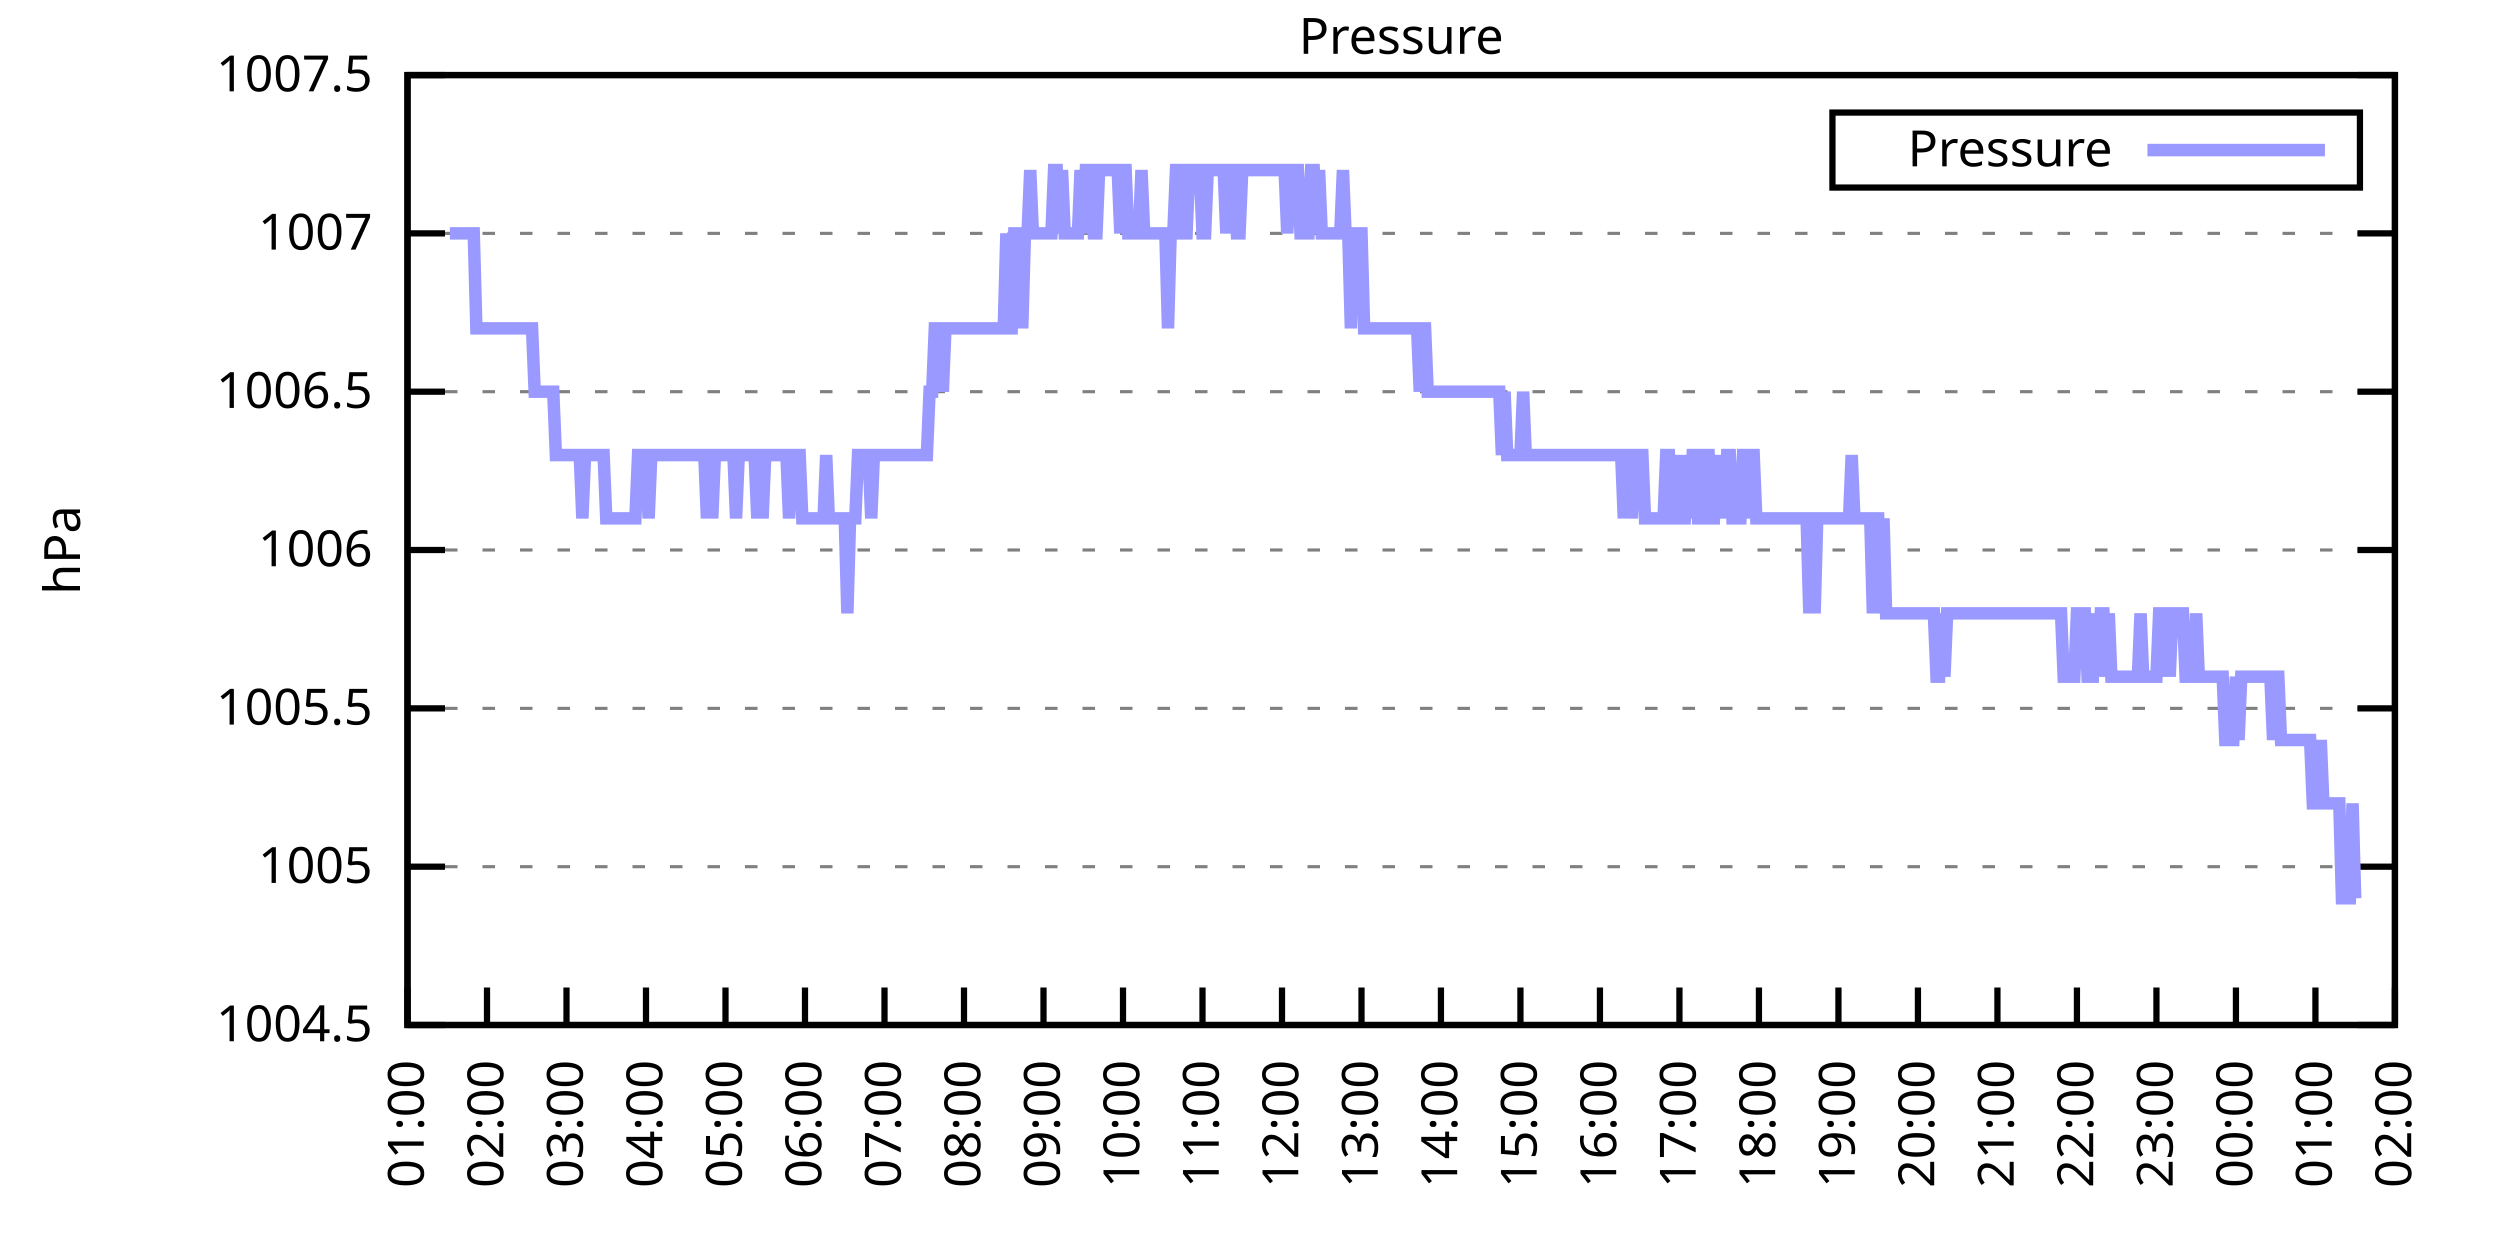
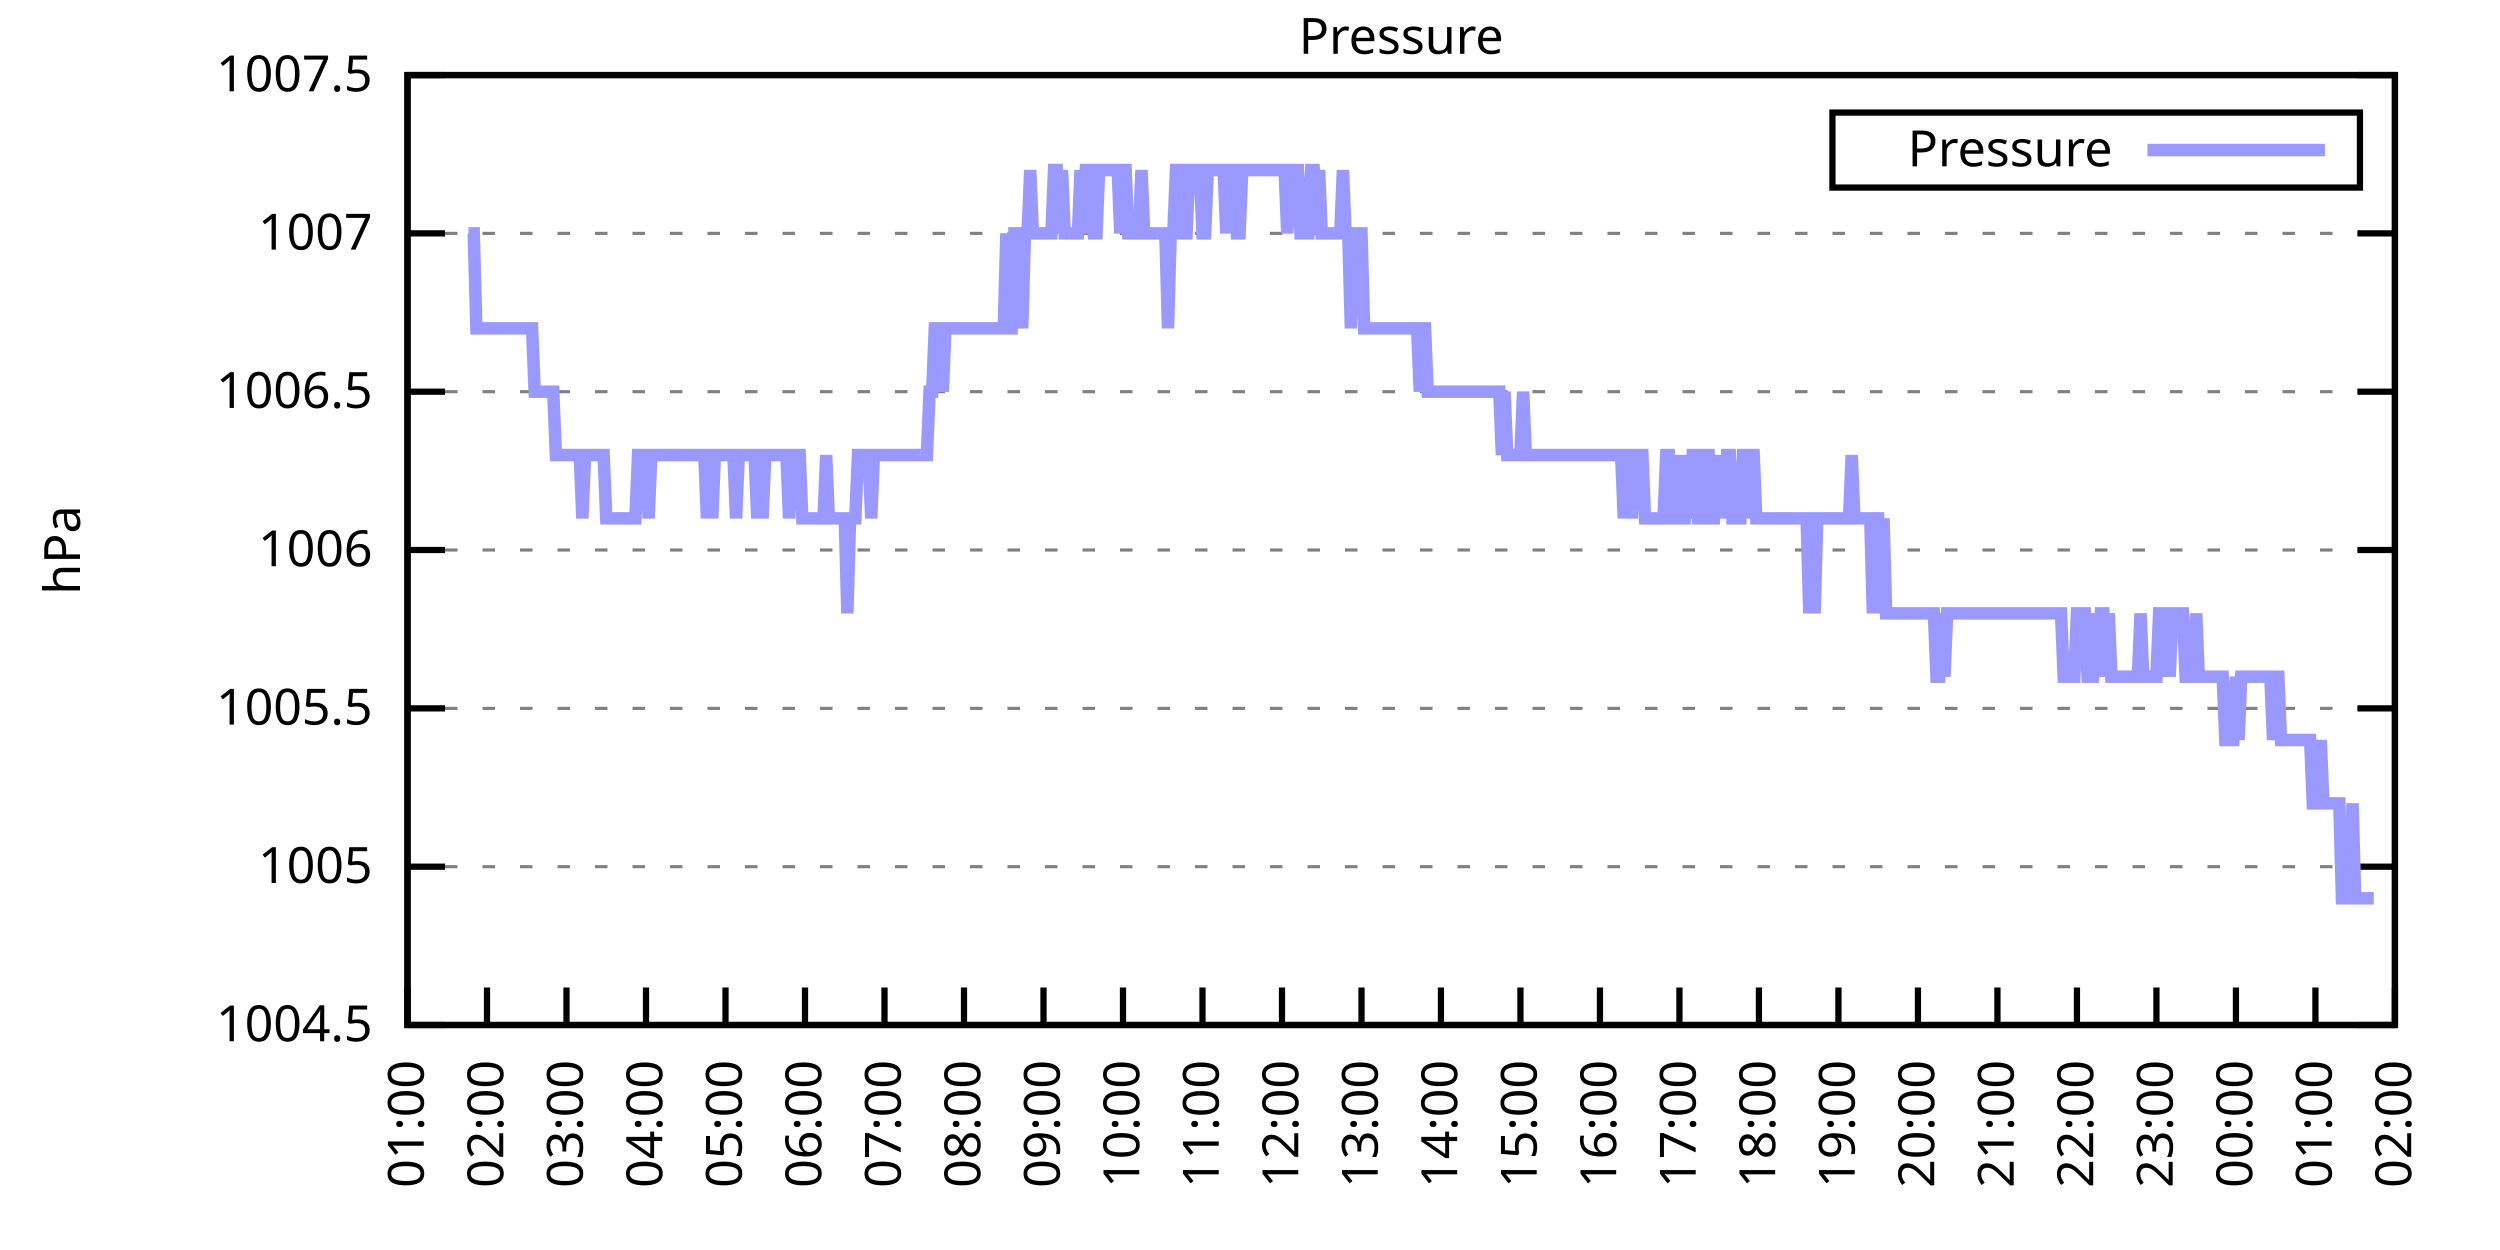
<svg xmlns="http://www.w3.org/2000/svg" xmlns:xlink="http://www.w3.org/1999/xlink" width="400" height="200" viewBox="0 0 400 200">
  <g id="gnuplot_canvas">
    <rect x="0" y="0" width="400" height="200" fill="none" />
    <defs>
      <circle id="gpDot" r="0.5" stroke-width="0.5" stroke="currentColor" />
      <path id="gpPt0" stroke-width="0.333" stroke="currentColor" d="M-1,0 h2 M0,-1 v2" />
      <path id="gpPt1" stroke-width="0.333" stroke="currentColor" d="M-1,-1 L1,1 M1,-1 L-1,1" />
      <path id="gpPt2" stroke-width="0.333" stroke="currentColor" d="M-1,0 L1,0 M0,-1 L0,1 M-1,-1 L1,1 M-1,1 L1,-1" />
      <rect id="gpPt3" stroke-width="0.333" stroke="currentColor" x="-1" y="-1" width="2" height="2" />
      <rect id="gpPt4" stroke-width="0.333" stroke="currentColor" fill="currentColor" x="-1" y="-1" width="2" height="2" />
      <circle id="gpPt5" stroke-width="0.333" stroke="currentColor" cx="0" cy="0" r="1" />
      <use xlink:href="#gpPt5" id="gpPt6" fill="currentColor" stroke="none" />
      <path id="gpPt7" stroke-width="0.333" stroke="currentColor" d="M0,-1.33 L-1.33,0.67 L1.33,0.67 z" />
      <use xlink:href="#gpPt7" id="gpPt8" fill="currentColor" stroke="none" />
      <use xlink:href="#gpPt7" id="gpPt9" stroke="currentColor" transform="rotate(180)" />
      <use xlink:href="#gpPt9" id="gpPt10" fill="currentColor" stroke="none" />
      <use xlink:href="#gpPt3" id="gpPt11" stroke="currentColor" transform="rotate(45)" />
      <use xlink:href="#gpPt11" id="gpPt12" fill="currentColor" stroke="none" />
      <path id="gpPt13" stroke-width="0.333" stroke="currentColor" d="M0,1.330 L1.265,0.411 L0.782,-1.067 L-0.782,-1.076 L-1.265,0.411 z" />
      <use xlink:href="#gpPt13" id="gpPt14" fill="currentColor" stroke="none" />
      <filter id="textbox" filterUnits="objectBoundingBox" x="0" y="0" height="1" width="1">
        <feFlood flood-color="white" flood-opacity="1" result="bgnd" />
        <feComposite in="SourceGraphic" in2="bgnd" operator="atop" />
      </filter>
      <filter id="greybox" filterUnits="objectBoundingBox" x="0" y="0" height="1" width="1">
        <feFlood flood-color="lightgrey" flood-opacity="1" result="grey" />
        <feComposite in="SourceGraphic" in2="grey" operator="atop" />
      </filter>
    </defs>
    <g fill="none" color="white" stroke="currentColor" stroke-width="1.00" stroke-linecap="butt" stroke-linejoin="miter">
</g>
    <g fill="none" color="black" stroke="currentColor" stroke-width="1.00" stroke-linecap="butt" stroke-linejoin="miter">
      <g stroke="none" shape-rendering="crispEdges">
        <polygon fill="rgb(255, 255, 255)" points="65.20,164.00 383.18,164.00 383.18,12.02 65.20,12.02 " />
      </g>
    </g>
    <g fill="none" color="black" stroke="currentColor" stroke-width="1.00" stroke-linecap="butt" stroke-linejoin="miter">
</g>
    <g fill="none" color="black" stroke="black" stroke-width="0.50" stroke-linecap="butt" stroke-linejoin="miter">
</g>
    <g fill="none" color="gray" stroke="currentColor" stroke-width="0.50" stroke-linecap="butt" stroke-linejoin="miter">
      <path stroke="gray" stroke-dasharray="2,4" class="gridline" d="M65.20,164.00 L383.19,164.00  " />
    </g>
    <g fill="none" color="gray" stroke="gray" stroke-width="1.00" stroke-linecap="butt" stroke-linejoin="miter">
</g>
    <g fill="none" color="black" stroke="currentColor" stroke-width="1.00" stroke-linecap="butt" stroke-linejoin="miter">
      <path stroke="black" d="M65.20,164.00 L71.20,164.00 M383.19,164.00 L377.19,164.00  " />
      <g transform="translate(59.60,166.60)" stroke="none" fill="black" font-family="Sans" font-size="8.00" text-anchor="end">
        <text>
          <tspan font-family="Sans"> 1004.5</tspan>
        </text>
      </g>
    </g>
    <g fill="none" color="black" stroke="currentColor" stroke-width="1.00" stroke-linecap="butt" stroke-linejoin="miter">
</g>
    <g fill="none" color="black" stroke="black" stroke-width="0.50" stroke-linecap="butt" stroke-linejoin="miter">
</g>
    <g fill="none" color="gray" stroke="currentColor" stroke-width="0.50" stroke-linecap="butt" stroke-linejoin="miter">
      <path stroke="gray" stroke-dasharray="2,4" class="gridline" d="M65.20,138.67 L383.19,138.67  " />
    </g>
    <g fill="none" color="gray" stroke="gray" stroke-width="1.00" stroke-linecap="butt" stroke-linejoin="miter">
</g>
    <g fill="none" color="black" stroke="currentColor" stroke-width="1.00" stroke-linecap="butt" stroke-linejoin="miter">
      <path stroke="black" d="M65.20,138.67 L71.20,138.67 M383.19,138.67 L377.19,138.67  " />
      <g transform="translate(59.60,141.27)" stroke="none" fill="black" font-family="Sans" font-size="8.00" text-anchor="end">
        <text>
          <tspan font-family="Sans"> 1005</tspan>
        </text>
      </g>
    </g>
    <g fill="none" color="black" stroke="currentColor" stroke-width="1.00" stroke-linecap="butt" stroke-linejoin="miter">
</g>
    <g fill="none" color="black" stroke="black" stroke-width="0.50" stroke-linecap="butt" stroke-linejoin="miter">
</g>
    <g fill="none" color="gray" stroke="currentColor" stroke-width="0.50" stroke-linecap="butt" stroke-linejoin="miter">
      <path stroke="gray" stroke-dasharray="2,4" class="gridline" d="M65.20,113.34 L383.19,113.34  " />
    </g>
    <g fill="none" color="gray" stroke="gray" stroke-width="1.00" stroke-linecap="butt" stroke-linejoin="miter">
</g>
    <g fill="none" color="black" stroke="currentColor" stroke-width="1.00" stroke-linecap="butt" stroke-linejoin="miter">
      <path stroke="black" d="M65.20,113.34 L71.20,113.34 M383.19,113.34 L377.19,113.34  " />
      <g transform="translate(59.60,115.94)" stroke="none" fill="black" font-family="Sans" font-size="8.00" text-anchor="end">
        <text>
          <tspan font-family="Sans"> 1005.5</tspan>
        </text>
      </g>
    </g>
    <g fill="none" color="black" stroke="currentColor" stroke-width="1.00" stroke-linecap="butt" stroke-linejoin="miter">
</g>
    <g fill="none" color="black" stroke="black" stroke-width="0.50" stroke-linecap="butt" stroke-linejoin="miter">
</g>
    <g fill="none" color="gray" stroke="currentColor" stroke-width="0.50" stroke-linecap="butt" stroke-linejoin="miter">
      <path stroke="gray" stroke-dasharray="2,4" class="gridline" d="M65.20,88.00 L383.19,88.00  " />
    </g>
    <g fill="none" color="gray" stroke="gray" stroke-width="1.00" stroke-linecap="butt" stroke-linejoin="miter">
</g>
    <g fill="none" color="black" stroke="currentColor" stroke-width="1.00" stroke-linecap="butt" stroke-linejoin="miter">
      <path stroke="black" d="M65.20,88.00 L71.20,88.00 M383.19,88.00 L377.19,88.00  " />
      <g transform="translate(59.60,90.60)" stroke="none" fill="black" font-family="Sans" font-size="8.00" text-anchor="end">
        <text>
          <tspan font-family="Sans"> 1006</tspan>
        </text>
      </g>
    </g>
    <g fill="none" color="black" stroke="currentColor" stroke-width="1.00" stroke-linecap="butt" stroke-linejoin="miter">
</g>
    <g fill="none" color="black" stroke="black" stroke-width="0.50" stroke-linecap="butt" stroke-linejoin="miter">
</g>
    <g fill="none" color="gray" stroke="currentColor" stroke-width="0.50" stroke-linecap="butt" stroke-linejoin="miter">
      <path stroke="gray" stroke-dasharray="2,4" class="gridline" d="M65.20,62.67 L383.19,62.67  " />
    </g>
    <g fill="none" color="gray" stroke="gray" stroke-width="1.00" stroke-linecap="butt" stroke-linejoin="miter">
</g>
    <g fill="none" color="black" stroke="currentColor" stroke-width="1.00" stroke-linecap="butt" stroke-linejoin="miter">
      <path stroke="black" d="M65.20,62.67 L71.20,62.67 M383.19,62.67 L377.19,62.67  " />
      <g transform="translate(59.60,65.27)" stroke="none" fill="black" font-family="Sans" font-size="8.00" text-anchor="end">
        <text>
          <tspan font-family="Sans"> 1006.5</tspan>
        </text>
      </g>
    </g>
    <g fill="none" color="black" stroke="currentColor" stroke-width="1.00" stroke-linecap="butt" stroke-linejoin="miter">
</g>
    <g fill="none" color="black" stroke="black" stroke-width="0.50" stroke-linecap="butt" stroke-linejoin="miter">
</g>
    <g fill="none" color="gray" stroke="currentColor" stroke-width="0.50" stroke-linecap="butt" stroke-linejoin="miter">
      <path stroke="gray" stroke-dasharray="2,4" class="gridline" d="M65.20,37.34 L383.19,37.34  " />
    </g>
    <g fill="none" color="gray" stroke="gray" stroke-width="1.00" stroke-linecap="butt" stroke-linejoin="miter">
</g>
    <g fill="none" color="black" stroke="currentColor" stroke-width="1.00" stroke-linecap="butt" stroke-linejoin="miter">
      <path stroke="black" d="M65.20,37.34 L71.20,37.34 M383.19,37.34 L377.19,37.34  " />
      <g transform="translate(59.60,39.94)" stroke="none" fill="black" font-family="Sans" font-size="8.00" text-anchor="end">
        <text>
          <tspan font-family="Sans"> 1007</tspan>
        </text>
      </g>
    </g>
    <g fill="none" color="black" stroke="currentColor" stroke-width="1.00" stroke-linecap="butt" stroke-linejoin="miter">
</g>
    <g fill="none" color="black" stroke="black" stroke-width="0.50" stroke-linecap="butt" stroke-linejoin="miter">
</g>
    <g fill="none" color="gray" stroke="currentColor" stroke-width="0.50" stroke-linecap="butt" stroke-linejoin="miter">
      <path stroke="gray" stroke-dasharray="2,4" class="gridline" d="M65.20,12.01 L383.19,12.01  " />
    </g>
    <g fill="none" color="gray" stroke="gray" stroke-width="1.00" stroke-linecap="butt" stroke-linejoin="miter">
</g>
    <g fill="none" color="black" stroke="currentColor" stroke-width="1.00" stroke-linecap="butt" stroke-linejoin="miter">
      <path stroke="black" d="M65.20,12.01 L71.20,12.01 M383.19,12.01 L377.19,12.01  " />
      <g transform="translate(59.60,14.61)" stroke="none" fill="black" font-family="Sans" font-size="8.00" text-anchor="end">
        <text>
          <tspan font-family="Sans"> 1007.5</tspan>
        </text>
      </g>
    </g>
    <g fill="none" color="black" stroke="currentColor" stroke-width="1.00" stroke-linecap="butt" stroke-linejoin="miter">
      <path stroke="black" d="M65.20,164.00 L65.20,158.00  " />
      <g transform="translate(67.80,169.60) rotate(270.00)" stroke="none" fill="black" font-family="Sans" font-size="8.00" text-anchor="end">
        <text>
          <tspan font-family="Sans">01:00</tspan>
        </text>
      </g>
    </g>
    <g fill="none" color="black" stroke="currentColor" stroke-width="1.00" stroke-linecap="butt" stroke-linejoin="miter">
      <path stroke="black" d="M77.92,164.00 L77.92,158.00  " />
      <g transform="translate(80.52,169.60) rotate(270.00)" stroke="none" fill="black" font-family="Sans" font-size="8.00" text-anchor="end">
        <text>
          <tspan font-family="Sans">02:00</tspan>
        </text>
      </g>
    </g>
    <g fill="none" color="black" stroke="currentColor" stroke-width="1.00" stroke-linecap="butt" stroke-linejoin="miter">
      <path stroke="black" d="M90.64,164.00 L90.64,158.00  " />
      <g transform="translate(93.24,169.60) rotate(270.00)" stroke="none" fill="black" font-family="Sans" font-size="8.00" text-anchor="end">
        <text>
          <tspan font-family="Sans">03:00</tspan>
        </text>
      </g>
    </g>
    <g fill="none" color="black" stroke="currentColor" stroke-width="1.00" stroke-linecap="butt" stroke-linejoin="miter">
      <path stroke="black" d="M103.36,164.00 L103.36,158.00  " />
      <g transform="translate(105.96,169.60) rotate(270.00)" stroke="none" fill="black" font-family="Sans" font-size="8.00" text-anchor="end">
        <text>
          <tspan font-family="Sans">04:00</tspan>
        </text>
      </g>
    </g>
    <g fill="none" color="black" stroke="currentColor" stroke-width="1.00" stroke-linecap="butt" stroke-linejoin="miter">
      <path stroke="black" d="M116.08,164.00 L116.08,158.00  " />
      <g transform="translate(118.68,169.60) rotate(270.00)" stroke="none" fill="black" font-family="Sans" font-size="8.00" text-anchor="end">
        <text>
          <tspan font-family="Sans">05:00</tspan>
        </text>
      </g>
    </g>
    <g fill="none" color="black" stroke="currentColor" stroke-width="1.00" stroke-linecap="butt" stroke-linejoin="miter">
      <path stroke="black" d="M128.80,164.00 L128.80,158.00  " />
      <g transform="translate(131.40,169.60) rotate(270.00)" stroke="none" fill="black" font-family="Sans" font-size="8.00" text-anchor="end">
        <text>
          <tspan font-family="Sans">06:00</tspan>
        </text>
      </g>
    </g>
    <g fill="none" color="black" stroke="currentColor" stroke-width="1.00" stroke-linecap="butt" stroke-linejoin="miter">
      <path stroke="black" d="M141.52,164.00 L141.52,158.00  " />
      <g transform="translate(144.12,169.60) rotate(270.00)" stroke="none" fill="black" font-family="Sans" font-size="8.00" text-anchor="end">
        <text>
          <tspan font-family="Sans">07:00</tspan>
        </text>
      </g>
    </g>
    <g fill="none" color="black" stroke="currentColor" stroke-width="1.00" stroke-linecap="butt" stroke-linejoin="miter">
      <path stroke="black" d="M154.24,164.00 L154.24,158.00  " />
      <g transform="translate(156.84,169.60) rotate(270.00)" stroke="none" fill="black" font-family="Sans" font-size="8.00" text-anchor="end">
        <text>
          <tspan font-family="Sans">08:00</tspan>
        </text>
      </g>
    </g>
    <g fill="none" color="black" stroke="currentColor" stroke-width="1.00" stroke-linecap="butt" stroke-linejoin="miter">
      <path stroke="black" d="M166.96,164.00 L166.96,158.00  " />
      <g transform="translate(169.56,169.60) rotate(270.00)" stroke="none" fill="black" font-family="Sans" font-size="8.00" text-anchor="end">
        <text>
          <tspan font-family="Sans">09:00</tspan>
        </text>
      </g>
    </g>
    <g fill="none" color="black" stroke="currentColor" stroke-width="1.00" stroke-linecap="butt" stroke-linejoin="miter">
      <path stroke="black" d="M179.68,164.00 L179.68,158.00  " />
      <g transform="translate(182.28,169.60) rotate(270.00)" stroke="none" fill="black" font-family="Sans" font-size="8.00" text-anchor="end">
        <text>
          <tspan font-family="Sans">10:00</tspan>
        </text>
      </g>
    </g>
    <g fill="none" color="black" stroke="currentColor" stroke-width="1.00" stroke-linecap="butt" stroke-linejoin="miter">
      <path stroke="black" d="M192.40,164.00 L192.40,158.00  " />
      <g transform="translate(195.00,169.60) rotate(270.00)" stroke="none" fill="black" font-family="Sans" font-size="8.00" text-anchor="end">
        <text>
          <tspan font-family="Sans">11:00</tspan>
        </text>
      </g>
    </g>
    <g fill="none" color="black" stroke="currentColor" stroke-width="1.00" stroke-linecap="butt" stroke-linejoin="miter">
      <path stroke="black" d="M205.12,164.00 L205.12,158.00  " />
      <g transform="translate(207.72,169.60) rotate(270.00)" stroke="none" fill="black" font-family="Sans" font-size="8.00" text-anchor="end">
        <text>
          <tspan font-family="Sans">12:00</tspan>
        </text>
      </g>
    </g>
    <g fill="none" color="black" stroke="currentColor" stroke-width="1.00" stroke-linecap="butt" stroke-linejoin="miter">
      <path stroke="black" d="M217.84,164.00 L217.84,158.00  " />
      <g transform="translate(220.44,169.60) rotate(270.00)" stroke="none" fill="black" font-family="Sans" font-size="8.00" text-anchor="end">
        <text>
          <tspan font-family="Sans">13:00</tspan>
        </text>
      </g>
    </g>
    <g fill="none" color="black" stroke="currentColor" stroke-width="1.00" stroke-linecap="butt" stroke-linejoin="miter">
      <path stroke="black" d="M230.55,164.00 L230.55,158.00  " />
      <g transform="translate(233.15,169.60) rotate(270.00)" stroke="none" fill="black" font-family="Sans" font-size="8.00" text-anchor="end">
        <text>
          <tspan font-family="Sans">14:00</tspan>
        </text>
      </g>
    </g>
    <g fill="none" color="black" stroke="currentColor" stroke-width="1.00" stroke-linecap="butt" stroke-linejoin="miter">
      <path stroke="black" d="M243.27,164.00 L243.27,158.00  " />
      <g transform="translate(245.87,169.60) rotate(270.00)" stroke="none" fill="black" font-family="Sans" font-size="8.00" text-anchor="end">
        <text>
          <tspan font-family="Sans">15:00</tspan>
        </text>
      </g>
    </g>
    <g fill="none" color="black" stroke="currentColor" stroke-width="1.00" stroke-linecap="butt" stroke-linejoin="miter">
      <path stroke="black" d="M255.99,164.00 L255.99,158.00  " />
      <g transform="translate(258.59,169.60) rotate(270.00)" stroke="none" fill="black" font-family="Sans" font-size="8.00" text-anchor="end">
        <text>
          <tspan font-family="Sans">16:00</tspan>
        </text>
      </g>
    </g>
    <g fill="none" color="black" stroke="currentColor" stroke-width="1.00" stroke-linecap="butt" stroke-linejoin="miter">
      <path stroke="black" d="M268.71,164.00 L268.71,158.00  " />
      <g transform="translate(271.31,169.60) rotate(270.00)" stroke="none" fill="black" font-family="Sans" font-size="8.00" text-anchor="end">
        <text>
          <tspan font-family="Sans">17:00</tspan>
        </text>
      </g>
    </g>
    <g fill="none" color="black" stroke="currentColor" stroke-width="1.00" stroke-linecap="butt" stroke-linejoin="miter">
      <path stroke="black" d="M281.43,164.00 L281.43,158.00  " />
      <g transform="translate(284.03,169.60) rotate(270.00)" stroke="none" fill="black" font-family="Sans" font-size="8.00" text-anchor="end">
        <text>
          <tspan font-family="Sans">18:00</tspan>
        </text>
      </g>
    </g>
    <g fill="none" color="black" stroke="currentColor" stroke-width="1.00" stroke-linecap="butt" stroke-linejoin="miter">
      <path stroke="black" d="M294.15,164.00 L294.15,158.00  " />
      <g transform="translate(296.75,169.60) rotate(270.00)" stroke="none" fill="black" font-family="Sans" font-size="8.00" text-anchor="end">
        <text>
          <tspan font-family="Sans">19:00</tspan>
        </text>
      </g>
    </g>
    <g fill="none" color="black" stroke="currentColor" stroke-width="1.00" stroke-linecap="butt" stroke-linejoin="miter">
      <path stroke="black" d="M306.87,164.00 L306.87,158.00  " />
      <g transform="translate(309.47,169.60) rotate(270.00)" stroke="none" fill="black" font-family="Sans" font-size="8.00" text-anchor="end">
        <text>
          <tspan font-family="Sans">20:00</tspan>
        </text>
      </g>
    </g>
    <g fill="none" color="black" stroke="currentColor" stroke-width="1.00" stroke-linecap="butt" stroke-linejoin="miter">
      <path stroke="black" d="M319.59,164.00 L319.59,158.00  " />
      <g transform="translate(322.19,169.60) rotate(270.00)" stroke="none" fill="black" font-family="Sans" font-size="8.00" text-anchor="end">
        <text>
          <tspan font-family="Sans">21:00</tspan>
        </text>
      </g>
    </g>
    <g fill="none" color="black" stroke="currentColor" stroke-width="1.00" stroke-linecap="butt" stroke-linejoin="miter">
      <path stroke="black" d="M332.31,164.00 L332.31,158.00  " />
      <g transform="translate(334.91,169.60) rotate(270.00)" stroke="none" fill="black" font-family="Sans" font-size="8.00" text-anchor="end">
        <text>
          <tspan font-family="Sans">22:00</tspan>
        </text>
      </g>
    </g>
    <g fill="none" color="black" stroke="currentColor" stroke-width="1.00" stroke-linecap="butt" stroke-linejoin="miter">
      <path stroke="black" d="M345.03,164.00 L345.03,158.00  " />
      <g transform="translate(347.63,169.60) rotate(270.00)" stroke="none" fill="black" font-family="Sans" font-size="8.00" text-anchor="end">
        <text>
          <tspan font-family="Sans">23:00</tspan>
        </text>
      </g>
    </g>
    <g fill="none" color="black" stroke="currentColor" stroke-width="1.00" stroke-linecap="butt" stroke-linejoin="miter">
      <path stroke="black" d="M357.75,164.00 L357.75,158.00  " />
      <g transform="translate(360.35,169.60) rotate(270.00)" stroke="none" fill="black" font-family="Sans" font-size="8.00" text-anchor="end">
        <text>
          <tspan font-family="Sans">00:00</tspan>
        </text>
      </g>
    </g>
    <g fill="none" color="black" stroke="currentColor" stroke-width="1.00" stroke-linecap="butt" stroke-linejoin="miter">
      <path stroke="black" d="M370.47,164.00 L370.47,158.00  " />
      <g transform="translate(373.07,169.60) rotate(270.00)" stroke="none" fill="black" font-family="Sans" font-size="8.00" text-anchor="end">
        <text>
          <tspan font-family="Sans">01:00</tspan>
        </text>
      </g>
    </g>
    <g fill="none" color="black" stroke="currentColor" stroke-width="1.00" stroke-linecap="butt" stroke-linejoin="miter">
      <path stroke="black" d="M383.19,164.00 L383.19,158.00  " />
      <g transform="translate(385.79,169.60) rotate(270.00)" stroke="none" fill="black" font-family="Sans" font-size="8.00" text-anchor="end">
        <text>
          <tspan font-family="Sans">02:00</tspan>
        </text>
      </g>
    </g>
    <g fill="none" color="black" stroke="currentColor" stroke-width="1.00" stroke-linecap="butt" stroke-linejoin="miter">
</g>
    <g fill="none" color="black" stroke="currentColor" stroke-width="1.00" stroke-linecap="butt" stroke-linejoin="miter">
      <path stroke="black" d="M65.20,12.01 L65.20,164.00 L383.19,164.00 L383.19,12.01 L65.20,12.01 Z  " />
    </g>
    <g fill="none" color="black" stroke="currentColor" stroke-width="1.00" stroke-linecap="butt" stroke-linejoin="miter">
</g>
    <g fill="none" color="black" stroke="currentColor" stroke-width="1.00" stroke-linecap="butt" stroke-linejoin="miter">
      <path stroke="black" d="M293.19,30.01 L293.19,18.01 L377.59,18.01 L377.59,30.01 L293.19,30.01 Z  " />
    </g>
    <g id="Pressure_plot_1">
      <g fill="none" color="white" stroke="black" stroke-width="2.00" stroke-linecap="butt" stroke-linejoin="miter">
</g>
      <g fill="none" color="black" stroke="currentColor" stroke-width="2.00" stroke-linecap="butt" stroke-linejoin="miter">
        <g transform="translate(337.99,26.61)" stroke="none" fill="black" font-family="Sans" font-size="8.00" text-anchor="end">
          <text>
            <tspan font-family="Sans">Pressure</tspan>
          </text>
        </g>
      </g>
      <g fill="none" color="black" stroke="currentColor" stroke-width="2.00" stroke-linecap="butt" stroke-linejoin="miter">
-         <path stroke="rgb(153, 153, 255)" d="M343.59,24.01 L371.99,24.01 M71.98,37.34 L72.41,37.34 L72.83,37.34 L73.26,37.34 L73.68,37.34 L74.10,37.34   L74.53,37.34 L74.95,37.34 L75.38,37.34 L75.80,37.34 L76.22,52.54 L76.65,52.54 L77.07,52.54 L77.50,52.54   L77.92,52.54 L78.34,52.54 L78.77,52.54 L79.19,52.54 L79.62,52.54 L80.04,52.54 L80.46,52.54 L80.89,52.54   L81.31,52.54 L81.74,52.54 L82.16,52.54 L82.58,52.54 L83.01,52.54 L83.43,52.54 L83.86,52.54 L84.28,52.54   L84.70,52.54 L85.13,52.54 L85.55,62.67 L85.98,62.67 L86.40,62.67 L86.82,62.67 L87.25,62.67 L87.67,62.67   L88.10,62.67 L88.52,62.67 L88.94,72.81 L89.37,72.81 L89.79,72.81 L90.22,72.81 L90.64,72.81 L91.06,72.81   L91.49,72.81 L91.91,72.81 L92.34,72.81 L92.76,72.81 L93.18,82.94 L93.61,72.81 L94.03,72.81 L94.46,72.81   L94.88,72.81 L95.30,72.81 L95.73,72.81 L96.15,72.81 L96.58,72.81 L97.00,82.94 L97.42,82.94 L97.85,82.94   L98.27,82.94 L98.69,82.94 L99.12,82.94 L99.54,82.94 L99.97,82.94 L100.39,82.94 L100.81,82.94 L101.24,82.94   L101.66,82.94 L102.09,72.81 L102.51,72.81 L102.93,72.81 L103.36,72.81 L103.78,82.94 L104.21,72.81 L104.63,72.81   L105.05,72.81 L105.48,72.81 L105.90,72.81 L106.33,72.81 L106.75,72.81 L107.17,72.81 L107.60,72.81 L108.02,72.81   L108.45,72.81 L108.87,72.81 L109.29,72.81 L109.72,72.81 L110.14,72.81 L110.57,72.81 L110.99,72.81 L111.41,72.81   L111.84,72.81 L112.26,72.81 L112.69,72.81 L113.11,82.94 L113.53,72.81 L113.96,82.94 L114.38,72.81 L114.81,72.81   L115.23,72.81 L115.65,72.81 L116.08,72.81 L116.50,72.81 L116.93,72.81 L117.35,72.81 L117.77,82.94 L118.20,72.81   L118.62,72.81 L119.05,72.81 L119.47,72.81 L119.89,72.81 L120.32,72.81 L120.74,72.81 L121.17,82.94 L121.59,72.81   L122.01,82.94 L122.44,72.81 L122.86,72.81 L123.29,72.81 L123.71,72.81 L124.13,72.81 L124.56,72.81 L124.98,72.81   L125.41,72.81 L125.83,72.81 L126.25,82.94 L126.68,72.81 L127.10,72.81 L127.53,72.81 L127.95,72.81 L128.37,82.94   L128.80,82.94 L129.22,82.94 L129.65,82.94 L130.07,82.94 L130.49,82.94 L130.92,82.94 L131.34,82.94 L131.77,82.94   L132.19,72.81 L132.61,82.94 L133.04,82.94 L133.46,82.94 L133.89,82.94 L134.31,82.94 L134.73,82.94 L135.16,82.94   L135.58,98.14 L136.01,82.94 L136.43,82.94 L136.85,82.94 L137.28,72.81 L137.70,72.81 L138.13,72.81 L138.55,72.81   L138.97,72.81 L139.40,82.94 L139.82,72.81 L140.25,72.81 L140.67,72.81 L141.09,72.81 L141.52,72.81 L141.94,72.81   L142.37,72.81 L142.79,72.81 L143.21,72.81 L143.64,72.81 L144.06,72.81 L144.49,72.81 L144.91,72.81 L145.33,72.81   L145.76,72.81 L146.18,72.81 L146.61,72.81 L147.03,72.81 L147.45,72.81 L147.88,72.81 L148.30,72.81 L148.73,62.67   L149.15,62.67 L149.57,52.54 L150.00,52.54 L150.42,52.54 L150.85,62.67 L151.27,52.54 L151.69,52.54 L152.12,52.54   L152.54,52.54 L152.97,52.54 L153.39,52.54 L153.81,52.54 L154.24,52.54 L154.66,52.54 L155.09,52.54 L155.51,52.54   L155.93,52.54 L156.36,52.54 L156.78,52.54 L157.21,52.54 L157.63,52.54 L158.05,52.54 L158.48,52.54 L158.90,52.54   L159.33,52.54 L159.75,52.54 L160.17,52.54 L160.60,52.54 L161.02,37.34 L161.44,52.54 L161.87,52.54 L162.29,37.34   L162.72,37.34 L163.14,37.34 L163.56,52.54 L163.99,37.34 L164.41,37.34 L164.84,27.21 L165.26,37.34 L165.68,37.34   L166.11,37.34 L166.53,37.34 L166.96,37.34 L167.38,37.34 L167.80,37.34 L168.23,37.34 L168.65,27.21 L169.08,27.21   L169.50,37.34 L169.92,27.21 L170.35,37.34 L170.77,37.34 L171.20,37.34 L171.62,37.34 L172.04,37.34 L172.47,37.34   L172.89,27.21 L173.32,37.34 L173.74,27.21 L174.16,27.21 L174.59,27.21 L175.01,37.34 L175.44,37.34 L175.86,27.21   L176.28,27.21 L176.71,27.21 L177.13,27.21 L177.56,27.21 L177.98,27.21 L178.40,27.21 L178.83,27.21 L179.25,37.34   L179.68,27.21 L180.10,27.21 L180.52,37.34 L180.95,37.34 L181.37,37.34 L181.80,37.34 L182.22,37.34 L182.64,27.21   L183.07,37.34 L183.49,37.34 L183.92,37.34 L184.34,37.34 L184.76,37.34 L185.19,37.34 L185.61,37.34 L186.04,37.34   L186.46,37.34 L186.88,52.54 L187.31,37.34 L187.73,37.34 L188.16,27.21 L188.58,27.21 L189.00,37.34 L189.43,37.34   L189.85,37.34 L190.28,27.21 L190.70,27.21 L191.12,27.21 L191.55,27.21 L191.97,27.21 L192.40,37.34 L192.82,37.34   L193.24,27.21 L193.67,27.21 L194.09,27.21 L194.52,27.21 L194.94,27.21 L195.36,27.21 L195.79,27.21 L196.21,37.34   L196.64,27.21 L197.06,27.21 L197.48,27.21 L197.91,37.34 L198.33,37.34 L198.76,27.21 L199.18,27.21 L199.60,27.21   L200.03,27.21 L200.45,27.21 L200.88,27.21 L201.30,27.21 L201.72,27.21 L202.15,27.21 L202.57,27.21 L203.00,27.21   L203.42,27.21 L203.84,27.21 L204.27,27.21 L204.69,27.21 L205.12,27.21 L205.54,27.21 L205.96,37.34 L206.39,27.21   L206.81,27.21 L207.24,27.21 L207.66,27.21 L208.08,37.34 L208.51,37.34 L208.93,37.34 L209.36,37.34 L209.78,27.21   L210.20,27.21 L210.63,37.34 L211.05,27.21 L211.48,37.34 L211.90,37.34 L212.32,37.34 L212.75,37.34 L213.17,37.34   L213.60,37.34 L214.02,37.34 L214.44,37.34 L214.87,27.21 L215.29,37.34 L215.72,37.34 L216.14,52.54 L216.56,37.34   L216.99,37.34 L217.41,37.34 L217.84,37.34 L218.26,52.54 L218.68,52.54 L219.11,52.54 L219.53,52.54 L219.96,52.54   L220.38,52.54 L220.80,52.54 L221.23,52.54 L221.65,52.54 L222.08,52.54 L222.50,52.54 L222.92,52.54 L223.35,52.54   L223.77,52.54 L224.20,52.54 L224.62,52.54 L225.04,52.54 L225.47,52.54 L225.89,52.54 L226.31,52.54 L226.74,52.54   L227.16,62.67 L227.59,52.54 L228.01,52.54 L228.43,62.67 L228.86,62.67 L229.28,62.67 L229.71,62.67 L230.13,62.67   L230.55,62.67 L230.98,62.67 L231.40,62.67 L231.83,62.67 L232.25,62.67 L232.67,62.67 L233.10,62.67 L233.52,62.67   L233.95,62.67 L234.37,62.67 L234.79,62.67 L235.22,62.67 L235.64,62.67 L236.07,62.67 L236.49,62.67 L236.91,62.67   L237.34,62.67 L237.76,62.67 L238.19,62.67 L238.61,62.67 L239.03,62.67 L239.46,62.67 L239.88,62.67 L240.31,72.81   L240.73,62.67 L241.15,72.81 L241.58,72.81 L242.00,72.81 L242.43,72.81 L242.85,72.81 L243.27,72.81 L243.70,62.67   L244.12,72.81 L244.55,72.81 L244.97,72.81 L245.39,72.81 L245.82,72.81 L246.24,72.81 L246.67,72.81 L247.09,72.81   L247.51,72.81 L247.94,72.81 L248.36,72.81 L248.79,72.81 L249.21,72.81 L249.63,72.81 L250.06,72.81 L250.48,72.81   L250.91,72.81 L251.33,72.81 L251.75,72.81 L252.18,72.81 L252.60,72.81 L253.03,72.81 L253.45,72.81 L253.87,72.81   L254.30,72.81 L254.72,72.81 L255.15,72.81 L255.57,72.81 L255.99,72.81 L256.42,72.81 L256.84,72.81 L257.27,72.81   L257.69,72.81 L258.11,72.81 L258.54,72.81 L258.96,72.81 L259.39,72.81 L259.81,82.94 L260.23,72.81 L260.66,72.81   L261.08,82.94 L261.51,72.81 L261.93,72.81 L262.35,72.81 L262.78,72.81 L263.20,82.94 L263.63,82.94 L264.05,82.94   L264.47,82.94 L264.90,82.94 L265.32,82.94 L265.75,82.94 L266.17,82.94 L266.59,72.81 L267.02,72.81 L267.44,82.94   L267.87,82.94 L268.29,82.94 L268.71,72.81 L269.14,82.94 L269.56,82.94 L269.99,72.81 L270.41,82.94 L270.83,72.81   L271.26,72.81 L271.68,82.94 L272.11,82.94 L272.53,82.94 L272.95,72.81 L273.38,72.81 L273.80,82.94 L274.23,82.94   L274.65,72.81 L275.07,82.94 L275.50,72.81 L275.92,82.94 L276.35,72.81 L276.77,72.81 L277.19,82.94 L277.62,82.94   L278.04,82.94 L278.47,82.94 L278.89,72.81 L279.31,72.81 L279.74,82.94 L280.16,72.81 L280.59,72.81 L281.01,82.94   L281.43,82.94 L281.86,82.94 L282.28,82.94 L282.71,82.94 L283.13,82.94 L283.55,82.94 L283.98,82.94 L284.40,82.94   L284.83,82.94 L285.25,82.94 L285.67,82.94 L286.10,82.94 L286.52,82.94 L286.95,82.94 L287.37,82.94 L287.79,82.94   L288.22,82.94 L288.64,82.94 L289.06,82.94 L289.49,98.14 L289.91,82.94 L290.34,98.14 L290.76,82.94 L291.18,82.94   L291.61,82.94 L292.03,82.94 L292.46,82.94 L292.88,82.94 L293.30,82.94 L293.73,82.94 L294.15,82.94 L294.58,82.94   L295.00,82.94 L295.42,82.94 L295.85,82.94 L296.27,72.81 L296.70,82.94 L297.12,82.94 L297.54,82.94 L297.97,82.94   L298.39,82.94 L298.82,82.94 L299.24,82.94 L299.66,98.14 L300.09,82.94 L300.51,82.94 L300.94,98.14 L301.36,82.94   L301.78,98.14 L302.21,98.14 L302.63,98.14 L303.06,98.14 L303.48,98.14 L303.90,98.14 L304.33,98.14 L304.75,98.14   L305.18,98.14 L305.60,98.14 L306.02,98.14 L306.45,98.14 L306.87,98.14 L307.30,98.14 L307.72,98.14 L308.14,98.14   L308.57,98.14 L308.99,98.14 L309.42,98.14 L309.84,108.27 L310.26,108.27 L310.69,98.14 L311.11,108.27 L311.54,98.14   L311.96,98.14 L312.38,98.14 L312.81,98.14 L313.23,98.14 L313.66,98.14 L314.08,98.14 L314.50,98.14 L314.93,98.14   L315.35,98.14 L315.78,98.14 L316.20,98.14 L316.62,98.14 L317.05,98.14 L317.47,98.14 L317.90,98.14 L318.32,98.14   L318.74,98.14 L319.17,98.14 L319.59,98.14 L320.02,98.14 L320.44,98.14 L320.86,98.14 L321.29,98.14 L321.71,98.14   L322.14,98.14 L322.56,98.14 L322.98,98.14 L323.41,98.14 L323.83,98.14 L324.26,98.14 L324.68,98.14 L325.10,98.14   L325.53,98.14 L325.95,98.14 L326.38,98.14 L326.80,98.14 L327.22,98.14 L327.65,98.14 L328.07,98.14 L328.50,98.14   L328.92,98.14 L329.34,98.14 L329.77,98.14 L330.19,108.27 L330.62,108.27 L331.04,108.27 L331.46,108.27 L331.89,108.27   L332.31,98.14 L332.74,98.14 L333.16,98.14 L333.58,98.14 L334.01,108.27 L334.43,108.27 L334.86,108.27 L335.28,98.14   L335.70,108.27 L336.13,98.14 L336.55,98.14 L336.98,108.27 L337.40,98.14 L337.82,108.27 L338.25,108.27 L338.67,108.27   L339.10,108.27 L339.52,108.27 L339.94,108.27 L340.37,108.27 L340.79,108.27 L341.22,108.27 L341.64,108.27 L342.06,108.27   L342.49,98.14 L342.91,108.27 L343.34,108.27 L343.76,108.27 L344.18,108.27 L344.61,108.27 L345.03,108.27 L345.46,98.14   L345.88,98.14 L346.30,108.27 L346.73,98.14 L347.15,108.27 L347.58,98.14 L348.00,98.14 L348.42,98.14 L348.85,98.14   L349.27,98.14 L349.70,108.27 L350.12,108.27 L350.54,108.27 L350.97,108.27 L351.39,98.14 L351.81,108.27 L352.24,108.27   L352.66,108.27 L353.09,108.27 L353.51,108.27 L353.93,108.27 L354.36,108.27 L354.78,108.27 L355.21,108.27 L355.63,108.27   L356.05,118.40 L356.48,118.40 L356.90,118.40 L357.33,118.40 L357.75,108.27 L358.17,118.40 L358.60,108.27 L359.02,108.27   L359.45,108.27 L359.87,108.27 L360.29,108.27 L360.72,108.27 L361.14,108.27 L361.57,108.27 L361.99,108.27 L362.41,108.27   L362.84,108.27 L363.26,108.27 L363.69,118.40 L364.11,108.27 L364.53,108.27 L364.96,118.40 L365.38,118.40 L365.81,118.40   L366.23,118.40 L366.65,118.40 L367.08,118.40 L367.50,118.40 L367.93,118.40 L368.35,118.40 L368.77,118.40 L369.20,118.40   L369.62,118.40 L370.05,128.54 L370.47,128.54 L370.89,128.54 L371.32,118.40 L371.74,128.54 L372.17,128.54 L372.59,128.54   L373.01,128.54 L373.44,128.54 L373.86,128.54 L374.29,128.54 L374.71,143.73 L375.13,143.73 L375.56,143.73 L375.98,143.73   L376.41,128.54 L376.83,143.73  " />
+         <path stroke="rgb(153, 153, 255)" d="M343.59,24.01 L371.99,24.01 M74.95,37.34 L75.38,37.34 L75.80,37.34 L76.22,52.54 L76.65,52.54 L77.07,52.54   L77.50,52.54 L77.92,52.54 L78.34,52.54 L78.77,52.54 L79.19,52.54 L79.62,52.54 L80.04,52.54 L80.46,52.54   L80.89,52.54 L81.31,52.54 L81.74,52.54 L82.16,52.54 L82.58,52.54 L83.01,52.54 L83.43,52.54 L83.86,52.54   L84.28,52.54 L84.70,52.54 L85.13,52.54 L85.55,62.67 L85.98,62.67 L86.40,62.67 L86.82,62.67 L87.25,62.67   L87.67,62.67 L88.10,62.67 L88.52,62.67 L88.94,72.81 L89.37,72.81 L89.79,72.81 L90.22,72.81 L90.64,72.81   L91.06,72.81 L91.49,72.81 L91.91,72.81 L92.34,72.81 L92.76,72.81 L93.18,82.94 L93.61,72.81 L94.03,72.81   L94.46,72.81 L94.88,72.81 L95.30,72.81 L95.73,72.81 L96.15,72.81 L96.58,72.81 L97.00,82.94 L97.42,82.94   L97.85,82.94 L98.27,82.94 L98.69,82.94 L99.12,82.94 L99.54,82.94 L99.97,82.94 L100.39,82.94 L100.81,82.94   L101.24,82.94 L101.66,82.94 L102.09,72.81 L102.51,72.81 L102.93,72.81 L103.36,72.81 L103.78,82.94 L104.21,72.81   L104.63,72.81 L105.05,72.81 L105.48,72.81 L105.90,72.81 L106.33,72.81 L106.75,72.81 L107.17,72.81 L107.60,72.81   L108.02,72.81 L108.45,72.81 L108.87,72.81 L109.29,72.81 L109.72,72.81 L110.14,72.81 L110.57,72.81 L110.99,72.81   L111.41,72.81 L111.84,72.81 L112.26,72.81 L112.69,72.81 L113.11,82.94 L113.53,72.81 L113.96,82.94 L114.38,72.81   L114.81,72.81 L115.23,72.81 L115.65,72.81 L116.08,72.81 L116.50,72.81 L116.93,72.81 L117.35,72.81 L117.77,82.94   L118.20,72.81 L118.62,72.81 L119.05,72.81 L119.47,72.81 L119.89,72.81 L120.32,72.81 L120.74,72.81 L121.17,82.94   L121.59,72.81 L122.01,82.94 L122.44,72.81 L122.86,72.81 L123.29,72.81 L123.71,72.81 L124.13,72.81 L124.56,72.81   L124.98,72.81 L125.41,72.81 L125.83,72.81 L126.25,82.94 L126.68,72.81 L127.10,72.81 L127.53,72.81 L127.95,72.81   L128.37,82.94 L128.80,82.94 L129.22,82.94 L129.65,82.94 L130.07,82.94 L130.49,82.94 L130.92,82.94 L131.34,82.94   L131.77,82.94 L132.19,72.81 L132.61,82.94 L133.04,82.94 L133.46,82.94 L133.89,82.94 L134.31,82.94 L134.73,82.94   L135.16,82.94 L135.58,98.14 L136.01,82.94 L136.43,82.94 L136.85,82.94 L137.28,72.81 L137.70,72.81 L138.13,72.81   L138.55,72.81 L138.97,72.81 L139.40,82.94 L139.82,72.81 L140.25,72.81 L140.67,72.81 L141.09,72.81 L141.52,72.81   L141.94,72.81 L142.37,72.81 L142.79,72.81 L143.21,72.81 L143.64,72.81 L144.06,72.81 L144.49,72.81 L144.91,72.81   L145.33,72.81 L145.76,72.81 L146.18,72.81 L146.61,72.81 L147.03,72.81 L147.45,72.81 L147.88,72.81 L148.30,72.81   L148.73,62.67 L149.15,62.67 L149.57,52.54 L150.00,52.54 L150.42,52.54 L150.85,62.67 L151.27,52.54 L151.69,52.54   L152.12,52.54 L152.54,52.54 L152.97,52.54 L153.39,52.54 L153.81,52.54 L154.24,52.54 L154.66,52.54 L155.09,52.54   L155.51,52.54 L155.93,52.54 L156.36,52.54 L156.78,52.54 L157.21,52.54 L157.63,52.54 L158.05,52.54 L158.48,52.54   L158.90,52.54 L159.33,52.54 L159.75,52.54 L160.17,52.54 L160.60,52.54 L161.02,37.34 L161.44,52.54 L161.87,52.54   L162.29,37.34 L162.72,37.34 L163.14,37.34 L163.56,52.54 L163.99,37.34 L164.41,37.34 L164.84,27.21 L165.26,37.34   L165.68,37.34 L166.11,37.34 L166.53,37.34 L166.96,37.34 L167.38,37.34 L167.80,37.34 L168.23,37.34 L168.65,27.21   L169.08,27.21 L169.50,37.34 L169.92,27.21 L170.35,37.34 L170.77,37.34 L171.20,37.34 L171.62,37.34 L172.04,37.34   L172.47,37.34 L172.89,27.21 L173.32,37.34 L173.74,27.21 L174.16,27.21 L174.59,27.21 L175.01,37.34 L175.44,37.34   L175.86,27.21 L176.28,27.21 L176.71,27.21 L177.13,27.21 L177.56,27.21 L177.98,27.21 L178.40,27.21 L178.83,27.21   L179.25,37.34 L179.68,27.21 L180.10,27.21 L180.52,37.34 L180.95,37.34 L181.37,37.34 L181.80,37.34 L182.22,37.34   L182.64,27.21 L183.07,37.34 L183.49,37.34 L183.92,37.34 L184.34,37.34 L184.76,37.34 L185.19,37.34 L185.61,37.34   L186.04,37.34 L186.46,37.34 L186.88,52.54 L187.31,37.34 L187.73,37.34 L188.16,27.21 L188.58,27.21 L189.00,37.34   L189.43,37.34 L189.85,37.34 L190.28,27.21 L190.70,27.21 L191.12,27.21 L191.55,27.21 L191.97,27.21 L192.40,37.34   L192.82,37.34 L193.24,27.21 L193.67,27.21 L194.09,27.21 L194.52,27.21 L194.94,27.21 L195.36,27.21 L195.79,27.21   L196.21,37.34 L196.64,27.21 L197.06,27.21 L197.48,27.21 L197.91,37.34 L198.33,37.34 L198.76,27.21 L199.18,27.21   L199.60,27.21 L200.03,27.21 L200.45,27.21 L200.88,27.21 L201.30,27.21 L201.72,27.21 L202.15,27.21 L202.57,27.21   L203.00,27.21 L203.42,27.21 L203.84,27.21 L204.27,27.21 L204.69,27.21 L205.12,27.21 L205.54,27.21 L205.96,37.34   L206.39,27.21 L206.81,27.21 L207.24,27.21 L207.66,27.21 L208.08,37.34 L208.51,37.34 L208.93,37.34 L209.36,37.34   L209.78,27.21 L210.20,27.21 L210.63,37.34 L211.05,27.21 L211.48,37.34 L211.90,37.34 L212.32,37.34 L212.75,37.34   L213.17,37.34 L213.60,37.34 L214.02,37.34 L214.44,37.34 L214.87,27.21 L215.29,37.34 L215.72,37.34 L216.14,52.54   L216.56,37.34 L216.99,37.34 L217.41,37.34 L217.84,37.34 L218.26,52.54 L218.68,52.54 L219.11,52.54 L219.53,52.54   L219.96,52.54 L220.38,52.54 L220.80,52.54 L221.23,52.54 L221.65,52.54 L222.08,52.54 L222.50,52.54 L222.92,52.54   L223.35,52.54 L223.77,52.54 L224.20,52.54 L224.62,52.54 L225.04,52.54 L225.47,52.54 L225.89,52.54 L226.31,52.54   L226.74,52.54 L227.16,62.67 L227.59,52.54 L228.01,52.54 L228.43,62.67 L228.86,62.67 L229.28,62.67 L229.71,62.67   L230.13,62.67 L230.55,62.67 L230.98,62.67 L231.40,62.67 L231.83,62.67 L232.25,62.67 L232.67,62.67 L233.10,62.67   L233.52,62.67 L233.95,62.67 L234.37,62.67 L234.79,62.67 L235.22,62.67 L235.64,62.67 L236.07,62.67 L236.49,62.67   L236.91,62.67 L237.34,62.67 L237.76,62.67 L238.19,62.67 L238.61,62.67 L239.03,62.67 L239.46,62.67 L239.88,62.67   L240.31,72.81 L240.73,62.67 L241.15,72.81 L241.58,72.81 L242.00,72.81 L242.43,72.81 L242.85,72.81 L243.27,72.81   L243.70,62.67 L244.12,72.81 L244.55,72.81 L244.97,72.81 L245.39,72.81 L245.82,72.81 L246.24,72.81 L246.67,72.81   L247.09,72.81 L247.51,72.81 L247.94,72.81 L248.36,72.81 L248.79,72.81 L249.21,72.81 L249.63,72.81 L250.06,72.81   L250.48,72.81 L250.91,72.81 L251.33,72.81 L251.75,72.81 L252.18,72.81 L252.60,72.81 L253.03,72.81 L253.45,72.81   L253.87,72.81 L254.30,72.81 L254.72,72.81 L255.15,72.81 L255.57,72.81 L255.99,72.81 L256.42,72.81 L256.84,72.81   L257.27,72.81 L257.69,72.81 L258.11,72.81 L258.54,72.81 L258.96,72.81 L259.39,72.81 L259.81,82.94 L260.23,72.81   L260.66,72.81 L261.08,82.94 L261.51,72.81 L261.93,72.81 L262.35,72.81 L262.78,72.81 L263.20,82.94 L263.63,82.94   L264.05,82.94 L264.47,82.94 L264.90,82.94 L265.32,82.94 L265.75,82.94 L266.17,82.94 L266.59,72.81 L267.02,72.81   L267.44,82.94 L267.87,82.94 L268.29,82.94 L268.71,72.81 L269.14,82.94 L269.56,82.94 L269.99,72.81 L270.41,82.94   L270.83,72.81 L271.26,72.81 L271.68,82.94 L272.11,82.94 L272.53,82.94 L272.95,72.81 L273.38,72.81 L273.80,82.94   L274.23,82.94 L274.65,72.81 L275.07,82.94 L275.50,72.81 L275.92,82.94 L276.35,72.81 L276.77,72.81 L277.19,82.94   L277.62,82.94 L278.04,82.94 L278.47,82.94 L278.89,72.81 L279.31,72.81 L279.74,82.94 L280.16,72.81 L280.59,72.81   L281.01,82.94 L281.43,82.94 L281.86,82.94 L282.28,82.94 L282.71,82.94 L283.13,82.94 L283.55,82.94 L283.98,82.94   L284.40,82.94 L284.83,82.94 L285.25,82.94 L285.67,82.94 L286.10,82.94 L286.52,82.94 L286.95,82.94 L287.37,82.94   L287.79,82.94 L288.22,82.94 L288.64,82.94 L289.06,82.94 L289.49,98.14 L289.91,82.94 L290.34,98.14 L290.76,82.94   L291.18,82.94 L291.61,82.94 L292.03,82.94 L292.46,82.94 L292.88,82.94 L293.30,82.94 L293.73,82.94 L294.15,82.94   L294.58,82.94 L295.00,82.94 L295.42,82.94 L295.85,82.94 L296.27,72.81 L296.70,82.94 L297.12,82.94 L297.54,82.94   L297.97,82.94 L298.39,82.94 L298.82,82.94 L299.24,82.94 L299.66,98.14 L300.09,82.94 L300.51,82.94 L300.94,98.14   L301.36,82.94 L301.78,98.14 L302.21,98.14 L302.63,98.14 L303.06,98.14 L303.48,98.14 L303.90,98.14 L304.33,98.14   L304.75,98.14 L305.18,98.14 L305.60,98.14 L306.02,98.14 L306.45,98.14 L306.87,98.14 L307.30,98.14 L307.72,98.14   L308.14,98.14 L308.57,98.14 L308.99,98.14 L309.42,98.14 L309.84,108.27 L310.26,108.27 L310.69,98.14 L311.11,108.27   L311.54,98.14 L311.96,98.14 L312.38,98.14 L312.81,98.14 L313.23,98.14 L313.66,98.14 L314.08,98.14 L314.50,98.14   L314.93,98.14 L315.35,98.14 L315.78,98.14 L316.20,98.14 L316.62,98.14 L317.05,98.14 L317.47,98.14 L317.90,98.14   L318.32,98.14 L318.74,98.14 L319.17,98.14 L319.59,98.14 L320.02,98.14 L320.44,98.14 L320.86,98.14 L321.29,98.14   L321.71,98.14 L322.14,98.14 L322.56,98.14 L322.98,98.14 L323.41,98.14 L323.83,98.14 L324.26,98.14 L324.68,98.14   L325.10,98.14 L325.53,98.14 L325.95,98.14 L326.38,98.14 L326.80,98.14 L327.22,98.14 L327.65,98.14 L328.07,98.14   L328.50,98.14 L328.92,98.14 L329.34,98.14 L329.77,98.14 L330.19,108.27 L330.62,108.27 L331.04,108.27 L331.46,108.27   L331.89,108.27 L332.31,98.14 L332.74,98.14 L333.16,98.14 L333.58,98.14 L334.01,108.27 L334.43,108.27 L334.86,108.27   L335.28,98.14 L335.70,108.27 L336.13,98.14 L336.55,98.14 L336.98,108.27 L337.40,98.14 L337.82,108.27 L338.25,108.27   L338.67,108.27 L339.10,108.27 L339.52,108.27 L339.94,108.27 L340.37,108.27 L340.79,108.27 L341.22,108.27 L341.64,108.27   L342.06,108.27 L342.49,98.14 L342.91,108.27 L343.34,108.27 L343.76,108.27 L344.18,108.27 L344.61,108.27 L345.03,108.27   L345.46,98.14 L345.88,98.14 L346.30,108.27 L346.73,98.14 L347.15,108.27 L347.58,98.14 L348.00,98.14 L348.42,98.14   L348.85,98.14 L349.27,98.14 L349.70,108.27 L350.12,108.27 L350.54,108.27 L350.97,108.27 L351.39,98.14 L351.81,108.27   L352.24,108.27 L352.66,108.27 L353.09,108.27 L353.51,108.27 L353.93,108.27 L354.36,108.27 L354.78,108.27 L355.21,108.27   L355.63,108.27 L356.05,118.40 L356.48,118.40 L356.90,118.40 L357.33,118.40 L357.75,108.27 L358.17,118.40 L358.60,108.27   L359.02,108.27 L359.45,108.27 L359.87,108.27 L360.29,108.27 L360.72,108.27 L361.14,108.27 L361.57,108.27 L361.99,108.27   L362.41,108.27 L362.84,108.27 L363.26,108.27 L363.69,118.40 L364.11,108.27 L364.53,108.27 L364.96,118.40 L365.38,118.40   L365.81,118.40 L366.23,118.40 L366.65,118.40 L367.08,118.40 L367.50,118.40 L367.93,118.40 L368.35,118.40 L368.77,118.40   L369.20,118.40 L369.62,118.40 L370.05,128.54 L370.47,128.54 L370.89,128.54 L371.32,118.40 L371.74,128.54 L372.17,128.54   L372.59,128.54 L373.01,128.54 L373.44,128.54 L373.86,128.54 L374.29,128.54 L374.71,143.73 L375.13,143.73 L375.56,143.73   L375.98,143.73 L376.41,128.54 L376.83,143.73 L377.25,143.73 L377.68,143.73 L378.10,143.73 L378.53,143.73 L378.95,143.73   L379.37,143.73 L379.80,143.73  " />
      </g>
    </g>
    <g fill="none" color="black" stroke="currentColor" stroke-width="2.00" stroke-linecap="butt" stroke-linejoin="miter">
</g>
    <g fill="none" color="black" stroke="black" stroke-width="1.00" stroke-linecap="butt" stroke-linejoin="miter">
</g>
    <g fill="none" color="black" stroke="currentColor" stroke-width="1.00" stroke-linecap="butt" stroke-linejoin="miter">
      <path stroke="black" d="M65.20,12.01 L65.20,164.00 L383.19,164.00 L383.19,12.01 L65.20,12.01 Z  " />
      <g transform="translate(12.80,88.01) rotate(270.00)" stroke="none" fill="black" font-family="Sans" font-size="8.00" text-anchor="middle">
        <text>
          <tspan font-family="Sans">hPa</tspan>
        </text>
      </g>
    </g>
    <g fill="none" color="black" stroke="currentColor" stroke-width="1.00" stroke-linecap="butt" stroke-linejoin="miter">
</g>
    <g fill="none" color="black" stroke="currentColor" stroke-width="1.00" stroke-linecap="butt" stroke-linejoin="miter">
      <g transform="translate(224.19,8.61)" stroke="none" fill="black" font-family="Sans" font-size="8.00" text-anchor="middle">
        <text>
          <tspan font-family="Sans">Pressure</tspan>
        </text>
      </g>
    </g>
    <g fill="none" color="black" stroke="currentColor" stroke-width="1.00" stroke-linecap="butt" stroke-linejoin="miter">
</g>
  </g>
</svg>
